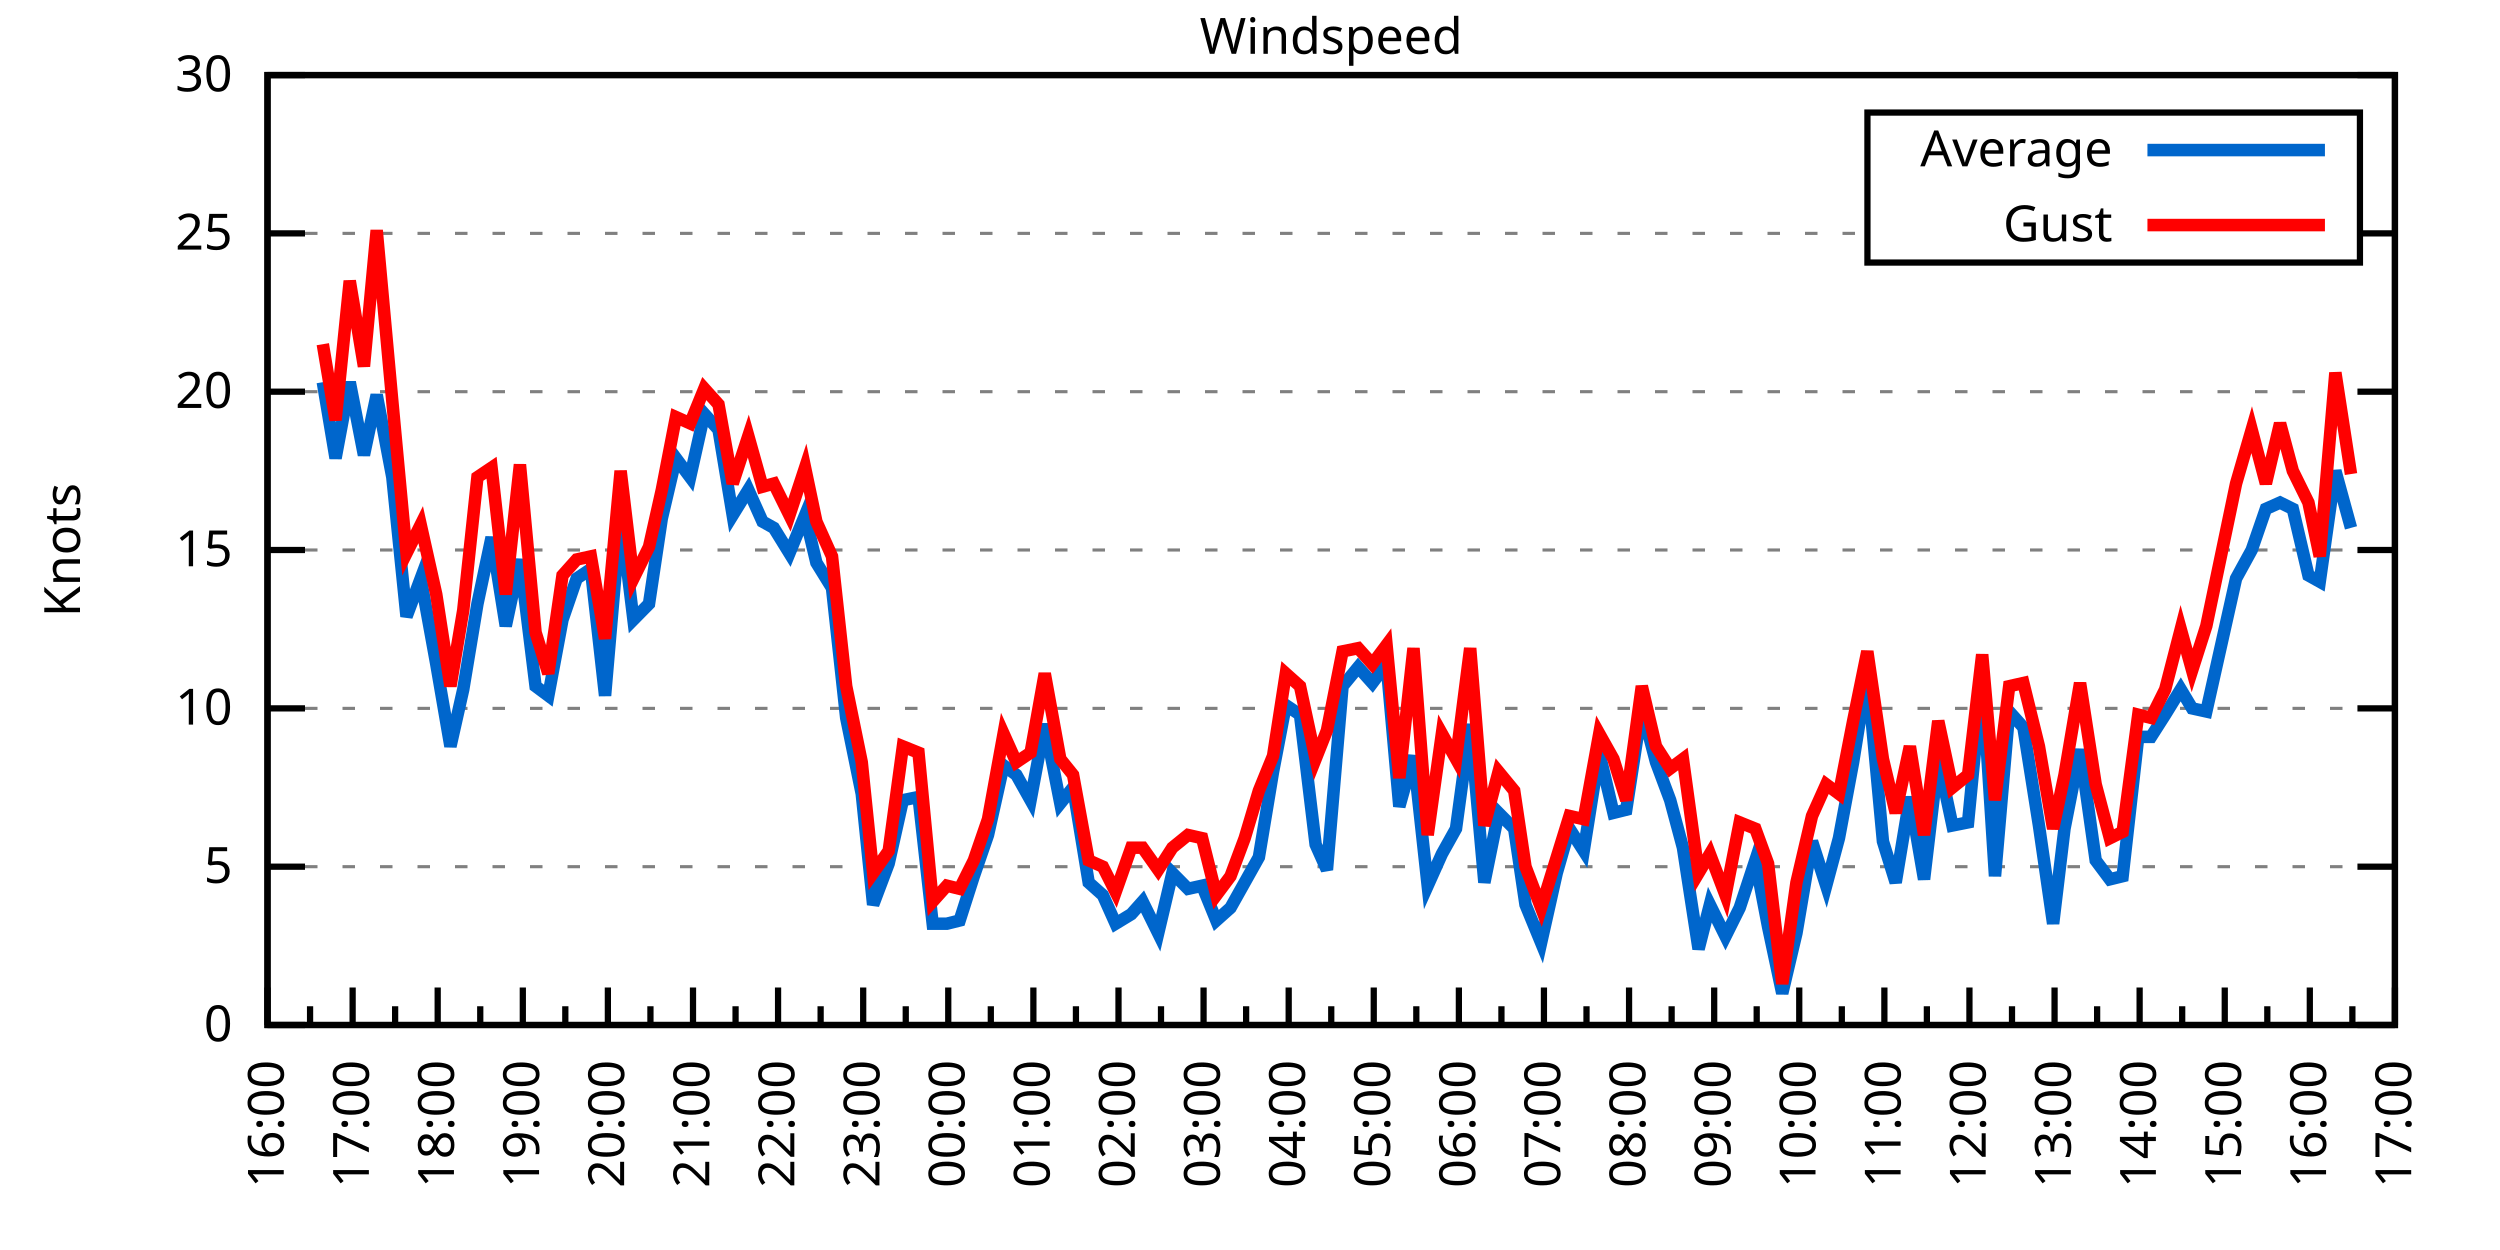
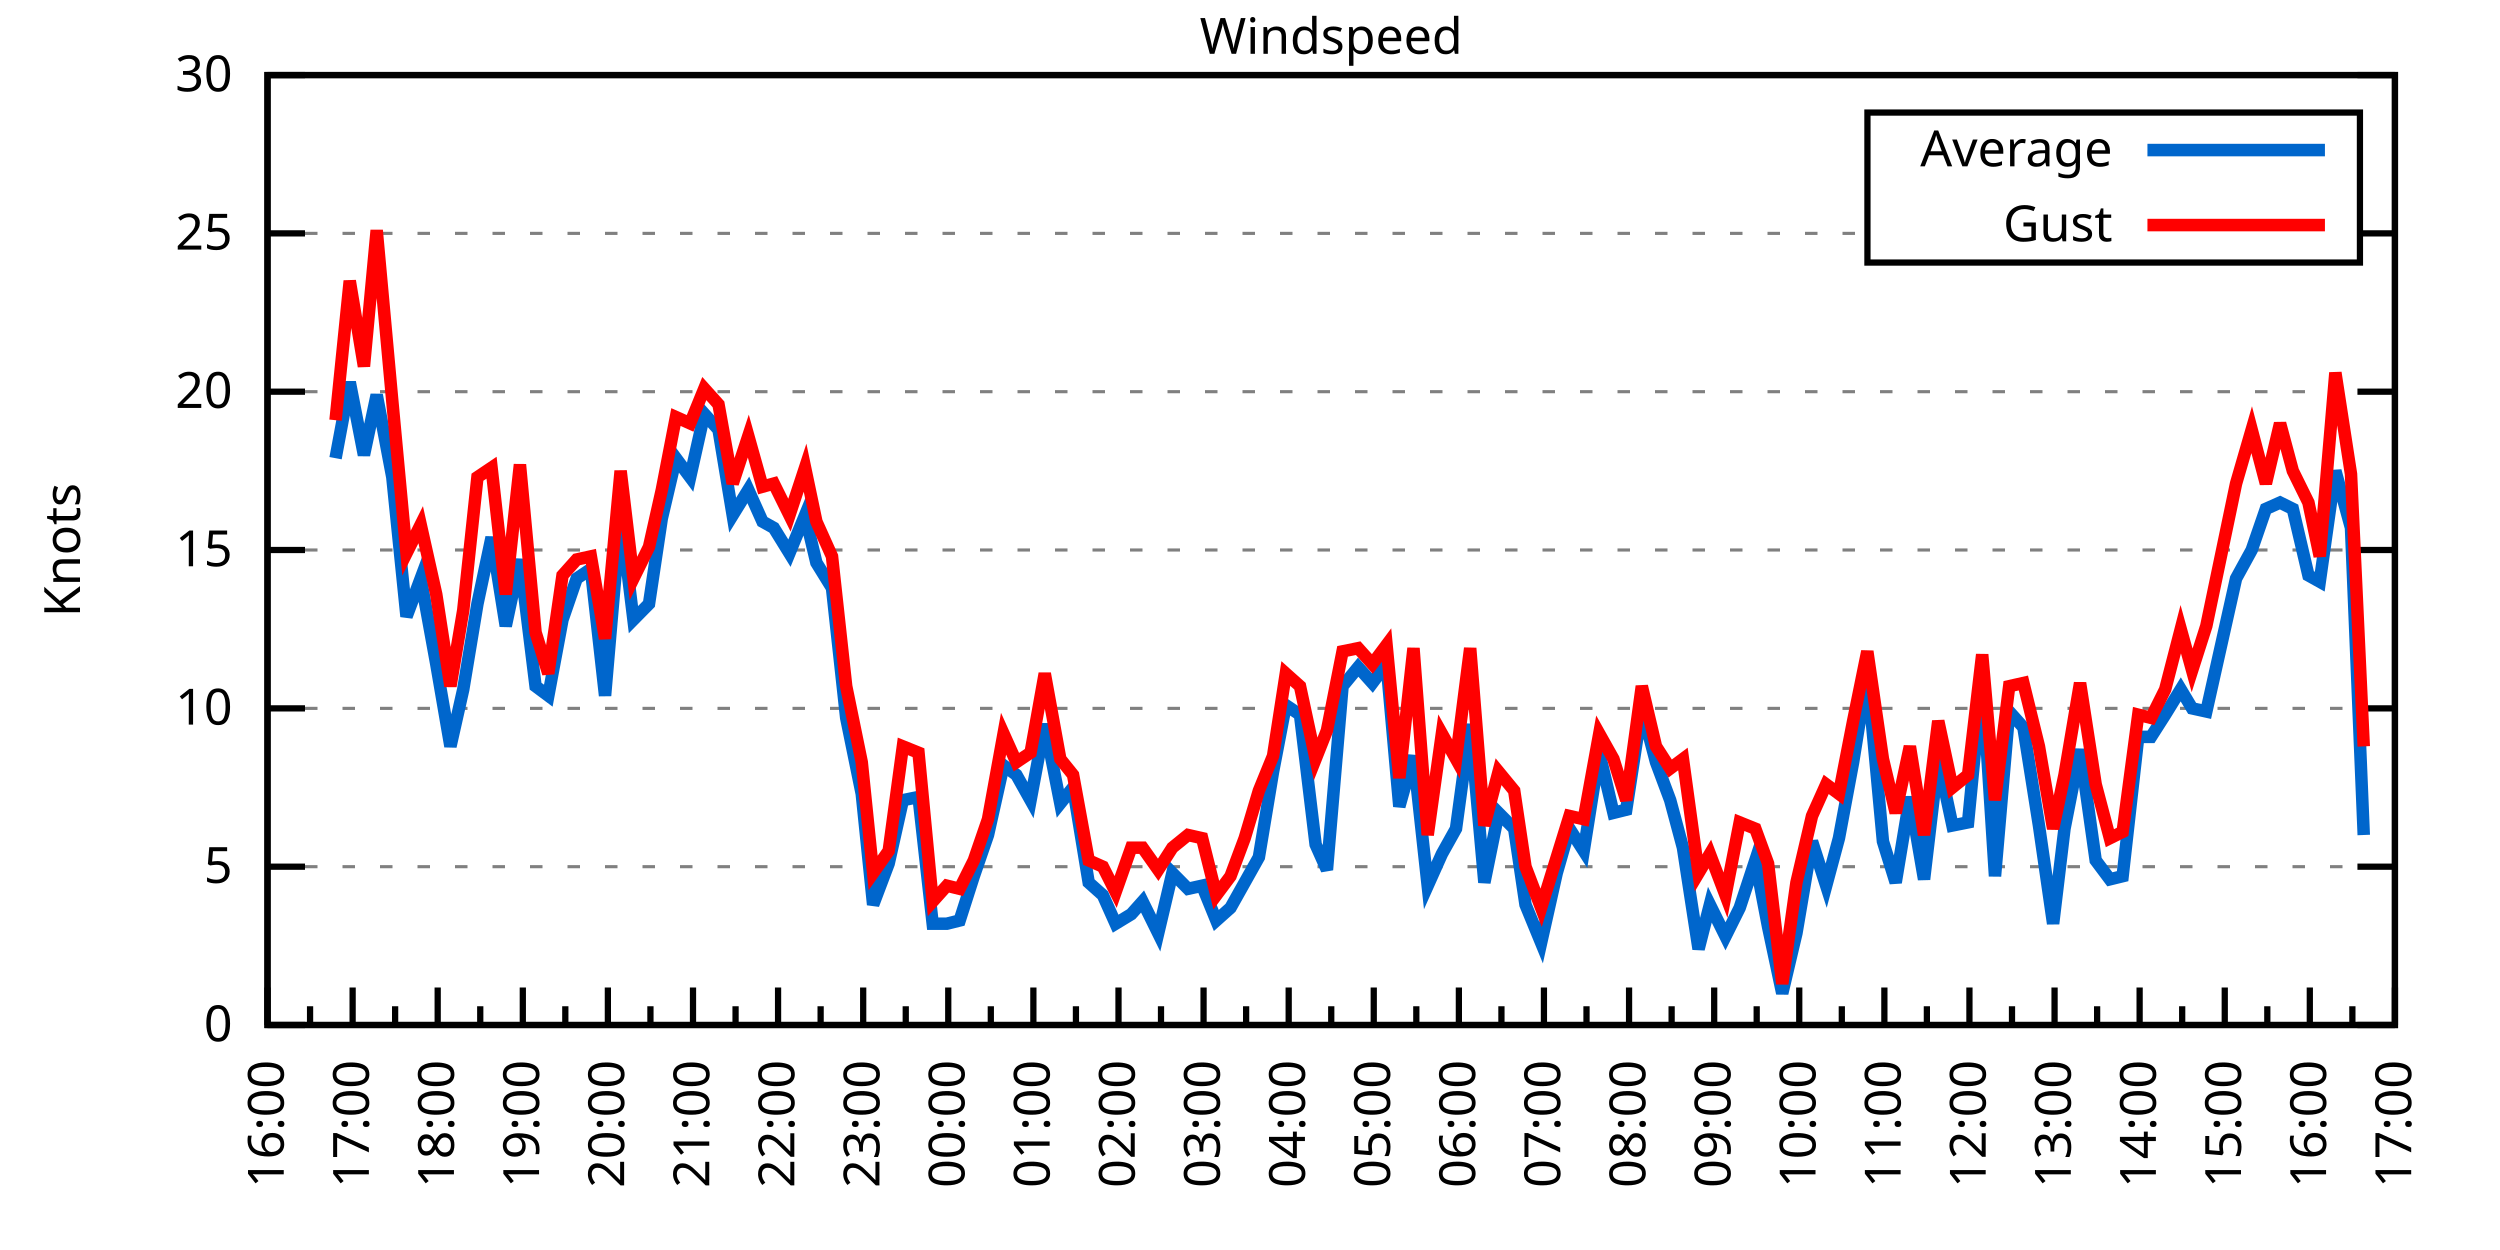
<svg xmlns="http://www.w3.org/2000/svg" xmlns:xlink="http://www.w3.org/1999/xlink" width="400" height="200" viewBox="0 0 400 200">
  <g id="gnuplot_canvas">
    <rect x="0" y="0" width="400" height="200" fill="none" />
    <defs>
      <circle id="gpDot" r="0.5" stroke-width="0.5" stroke="currentColor" />
      <path id="gpPt0" stroke-width="0.333" stroke="currentColor" d="M-1,0 h2 M0,-1 v2" />
      <path id="gpPt1" stroke-width="0.333" stroke="currentColor" d="M-1,-1 L1,1 M1,-1 L-1,1" />
      <path id="gpPt2" stroke-width="0.333" stroke="currentColor" d="M-1,0 L1,0 M0,-1 L0,1 M-1,-1 L1,1 M-1,1 L1,-1" />
      <rect id="gpPt3" stroke-width="0.333" stroke="currentColor" x="-1" y="-1" width="2" height="2" />
      <rect id="gpPt4" stroke-width="0.333" stroke="currentColor" fill="currentColor" x="-1" y="-1" width="2" height="2" />
      <circle id="gpPt5" stroke-width="0.333" stroke="currentColor" cx="0" cy="0" r="1" />
      <use xlink:href="#gpPt5" id="gpPt6" fill="currentColor" stroke="none" />
      <path id="gpPt7" stroke-width="0.333" stroke="currentColor" d="M0,-1.33 L-1.33,0.67 L1.33,0.67 z" />
      <use xlink:href="#gpPt7" id="gpPt8" fill="currentColor" stroke="none" />
      <use xlink:href="#gpPt7" id="gpPt9" stroke="currentColor" transform="rotate(180)" />
      <use xlink:href="#gpPt9" id="gpPt10" fill="currentColor" stroke="none" />
      <use xlink:href="#gpPt3" id="gpPt11" stroke="currentColor" transform="rotate(45)" />
      <use xlink:href="#gpPt11" id="gpPt12" fill="currentColor" stroke="none" />
      <path id="gpPt13" stroke-width="0.333" stroke="currentColor" d="M0,1.330 L1.265,0.411 L0.782,-1.067 L-0.782,-1.076 L-1.265,0.411 z" />
      <use xlink:href="#gpPt13" id="gpPt14" fill="currentColor" stroke="none" />
      <filter id="textbox" filterUnits="objectBoundingBox" x="0" y="0" height="1" width="1">
        <feFlood flood-color="white" flood-opacity="1" result="bgnd" />
        <feComposite in="SourceGraphic" in2="bgnd" operator="atop" />
      </filter>
      <filter id="greybox" filterUnits="objectBoundingBox" x="0" y="0" height="1" width="1">
        <feFlood flood-color="lightgrey" flood-opacity="1" result="grey" />
        <feComposite in="SourceGraphic" in2="grey" operator="atop" />
      </filter>
    </defs>
    <g fill="none" color="white" stroke="currentColor" stroke-width="1.00" stroke-linecap="butt" stroke-linejoin="miter">
</g>
    <g fill="none" color="black" stroke="currentColor" stroke-width="1.00" stroke-linecap="butt" stroke-linejoin="miter">
      <g stroke="none" shape-rendering="crispEdges">
        <polygon fill="rgb(255, 255, 255)" points="42.80,164.00 383.18,164.00 383.18,12.02 42.80,12.02 " />
      </g>
    </g>
    <g fill="none" color="black" stroke="currentColor" stroke-width="1.00" stroke-linecap="butt" stroke-linejoin="miter">
</g>
    <g fill="none" color="black" stroke="black" stroke-width="0.50" stroke-linecap="butt" stroke-linejoin="miter">
</g>
    <g fill="none" color="gray" stroke="currentColor" stroke-width="0.50" stroke-linecap="butt" stroke-linejoin="miter">
      <path stroke="gray" stroke-dasharray="2,4" class="gridline" d="M42.80,164.00 L383.19,164.00  " />
    </g>
    <g fill="none" color="gray" stroke="gray" stroke-width="1.00" stroke-linecap="butt" stroke-linejoin="miter">
</g>
    <g fill="none" color="black" stroke="currentColor" stroke-width="1.00" stroke-linecap="butt" stroke-linejoin="miter">
      <path stroke="black" d="M42.80,164.00 L48.80,164.00 M383.19,164.00 L377.19,164.00  " />
      <g transform="translate(37.20,166.60)" stroke="none" fill="black" font-family="Sans" font-size="8.00" text-anchor="end">
        <text>
          <tspan font-family="Sans"> 0</tspan>
        </text>
      </g>
    </g>
    <g fill="none" color="black" stroke="currentColor" stroke-width="1.00" stroke-linecap="butt" stroke-linejoin="miter">
</g>
    <g fill="none" color="black" stroke="black" stroke-width="0.50" stroke-linecap="butt" stroke-linejoin="miter">
</g>
    <g fill="none" color="gray" stroke="currentColor" stroke-width="0.50" stroke-linecap="butt" stroke-linejoin="miter">
      <path stroke="gray" stroke-dasharray="2,4" class="gridline" d="M42.80,138.67 L383.19,138.67  " />
    </g>
    <g fill="none" color="gray" stroke="gray" stroke-width="1.00" stroke-linecap="butt" stroke-linejoin="miter">
</g>
    <g fill="none" color="black" stroke="currentColor" stroke-width="1.00" stroke-linecap="butt" stroke-linejoin="miter">
      <path stroke="black" d="M42.80,138.67 L48.80,138.67 M383.19,138.67 L377.19,138.67  " />
      <g transform="translate(37.20,141.27)" stroke="none" fill="black" font-family="Sans" font-size="8.00" text-anchor="end">
        <text>
          <tspan font-family="Sans"> 5</tspan>
        </text>
      </g>
    </g>
    <g fill="none" color="black" stroke="currentColor" stroke-width="1.00" stroke-linecap="butt" stroke-linejoin="miter">
</g>
    <g fill="none" color="black" stroke="black" stroke-width="0.50" stroke-linecap="butt" stroke-linejoin="miter">
</g>
    <g fill="none" color="gray" stroke="currentColor" stroke-width="0.50" stroke-linecap="butt" stroke-linejoin="miter">
      <path stroke="gray" stroke-dasharray="2,4" class="gridline" d="M42.80,113.34 L383.19,113.34  " />
    </g>
    <g fill="none" color="gray" stroke="gray" stroke-width="1.00" stroke-linecap="butt" stroke-linejoin="miter">
</g>
    <g fill="none" color="black" stroke="currentColor" stroke-width="1.00" stroke-linecap="butt" stroke-linejoin="miter">
      <path stroke="black" d="M42.80,113.34 L48.80,113.34 M383.19,113.34 L377.19,113.34  " />
      <g transform="translate(37.20,115.94)" stroke="none" fill="black" font-family="Sans" font-size="8.00" text-anchor="end">
        <text>
          <tspan font-family="Sans"> 10</tspan>
        </text>
      </g>
    </g>
    <g fill="none" color="black" stroke="currentColor" stroke-width="1.00" stroke-linecap="butt" stroke-linejoin="miter">
</g>
    <g fill="none" color="black" stroke="black" stroke-width="0.50" stroke-linecap="butt" stroke-linejoin="miter">
</g>
    <g fill="none" color="gray" stroke="currentColor" stroke-width="0.50" stroke-linecap="butt" stroke-linejoin="miter">
      <path stroke="gray" stroke-dasharray="2,4" class="gridline" d="M42.80,88.00 L383.19,88.00  " />
    </g>
    <g fill="none" color="gray" stroke="gray" stroke-width="1.00" stroke-linecap="butt" stroke-linejoin="miter">
</g>
    <g fill="none" color="black" stroke="currentColor" stroke-width="1.00" stroke-linecap="butt" stroke-linejoin="miter">
      <path stroke="black" d="M42.80,88.00 L48.80,88.00 M383.19,88.00 L377.19,88.00  " />
      <g transform="translate(37.20,90.60)" stroke="none" fill="black" font-family="Sans" font-size="8.00" text-anchor="end">
        <text>
          <tspan font-family="Sans"> 15</tspan>
        </text>
      </g>
    </g>
    <g fill="none" color="black" stroke="currentColor" stroke-width="1.00" stroke-linecap="butt" stroke-linejoin="miter">
</g>
    <g fill="none" color="black" stroke="black" stroke-width="0.50" stroke-linecap="butt" stroke-linejoin="miter">
</g>
    <g fill="none" color="gray" stroke="currentColor" stroke-width="0.50" stroke-linecap="butt" stroke-linejoin="miter">
      <path stroke="gray" stroke-dasharray="2,4" class="gridline" d="M42.80,62.67 L383.19,62.67  " />
    </g>
    <g fill="none" color="gray" stroke="gray" stroke-width="1.00" stroke-linecap="butt" stroke-linejoin="miter">
</g>
    <g fill="none" color="black" stroke="currentColor" stroke-width="1.00" stroke-linecap="butt" stroke-linejoin="miter">
      <path stroke="black" d="M42.80,62.67 L48.80,62.67 M383.19,62.67 L377.19,62.67  " />
      <g transform="translate(37.20,65.27)" stroke="none" fill="black" font-family="Sans" font-size="8.00" text-anchor="end">
        <text>
          <tspan font-family="Sans"> 20</tspan>
        </text>
      </g>
    </g>
    <g fill="none" color="black" stroke="currentColor" stroke-width="1.00" stroke-linecap="butt" stroke-linejoin="miter">
</g>
    <g fill="none" color="black" stroke="black" stroke-width="0.50" stroke-linecap="butt" stroke-linejoin="miter">
</g>
    <g fill="none" color="gray" stroke="currentColor" stroke-width="0.50" stroke-linecap="butt" stroke-linejoin="miter">
      <path stroke="gray" stroke-dasharray="2,4" class="gridline" d="M42.80,37.34 L298.79,37.34 M377.59,37.34 L383.19,37.34  " />
    </g>
    <g fill="none" color="gray" stroke="gray" stroke-width="1.00" stroke-linecap="butt" stroke-linejoin="miter">
</g>
    <g fill="none" color="black" stroke="currentColor" stroke-width="1.00" stroke-linecap="butt" stroke-linejoin="miter">
      <path stroke="black" d="M42.80,37.34 L48.80,37.34 M383.19,37.34 L377.19,37.34  " />
      <g transform="translate(37.20,39.94)" stroke="none" fill="black" font-family="Sans" font-size="8.00" text-anchor="end">
        <text>
          <tspan font-family="Sans"> 25</tspan>
        </text>
      </g>
    </g>
    <g fill="none" color="black" stroke="currentColor" stroke-width="1.00" stroke-linecap="butt" stroke-linejoin="miter">
</g>
    <g fill="none" color="black" stroke="black" stroke-width="0.50" stroke-linecap="butt" stroke-linejoin="miter">
</g>
    <g fill="none" color="gray" stroke="currentColor" stroke-width="0.50" stroke-linecap="butt" stroke-linejoin="miter">
      <path stroke="gray" stroke-dasharray="2,4" class="gridline" d="M42.80,12.01 L383.19,12.01  " />
    </g>
    <g fill="none" color="gray" stroke="gray" stroke-width="1.00" stroke-linecap="butt" stroke-linejoin="miter">
</g>
    <g fill="none" color="black" stroke="currentColor" stroke-width="1.00" stroke-linecap="butt" stroke-linejoin="miter">
      <path stroke="black" d="M42.80,12.01 L48.80,12.01 M383.19,12.01 L377.19,12.01  " />
      <g transform="translate(37.20,14.61)" stroke="none" fill="black" font-family="Sans" font-size="8.00" text-anchor="end">
        <text>
          <tspan font-family="Sans"> 30</tspan>
        </text>
      </g>
    </g>
    <g fill="none" color="black" stroke="currentColor" stroke-width="1.00" stroke-linecap="butt" stroke-linejoin="miter">
      <path stroke="black" d="M42.80,164.00 L42.80,158.00  " />
      <g transform="translate(45.40,169.60) rotate(270)" stroke="none" fill="black" font-family="Sans" font-size="8.00" text-anchor="end">
        <text>
          <tspan font-family="Sans">16:00</tspan>
        </text>
      </g>
    </g>
    <g fill="none" color="black" stroke="currentColor" stroke-width="1.00" stroke-linecap="butt" stroke-linejoin="miter">
      <path stroke="black" d="M49.61,164.00 L49.61,161.00 M56.42,164.00 L56.42,158.00  " />
      <g transform="translate(59.02,169.60) rotate(270)" stroke="none" fill="black" font-family="Sans" font-size="8.00" text-anchor="end">
        <text>
          <tspan font-family="Sans">17:00</tspan>
        </text>
      </g>
    </g>
    <g fill="none" color="black" stroke="currentColor" stroke-width="1.00" stroke-linecap="butt" stroke-linejoin="miter">
      <path stroke="black" d="M63.22,164.00 L63.22,161.00 M70.03,164.00 L70.03,158.00  " />
      <g transform="translate(72.63,169.60) rotate(270)" stroke="none" fill="black" font-family="Sans" font-size="8.00" text-anchor="end">
        <text>
          <tspan font-family="Sans">18:00</tspan>
        </text>
      </g>
    </g>
    <g fill="none" color="black" stroke="currentColor" stroke-width="1.00" stroke-linecap="butt" stroke-linejoin="miter">
      <path stroke="black" d="M76.84,164.00 L76.84,161.00 M83.65,164.00 L83.65,158.00  " />
      <g transform="translate(86.25,169.60) rotate(270)" stroke="none" fill="black" font-family="Sans" font-size="8.00" text-anchor="end">
        <text>
          <tspan font-family="Sans">19:00</tspan>
        </text>
      </g>
    </g>
    <g fill="none" color="black" stroke="currentColor" stroke-width="1.00" stroke-linecap="butt" stroke-linejoin="miter">
      <path stroke="black" d="M90.45,164.00 L90.45,161.00 M97.26,164.00 L97.26,158.00  " />
      <g transform="translate(99.86,169.60) rotate(270)" stroke="none" fill="black" font-family="Sans" font-size="8.00" text-anchor="end">
        <text>
          <tspan font-family="Sans">20:00</tspan>
        </text>
      </g>
    </g>
    <g fill="none" color="black" stroke="currentColor" stroke-width="1.00" stroke-linecap="butt" stroke-linejoin="miter">
      <path stroke="black" d="M104.07,164.00 L104.07,161.00 M110.88,164.00 L110.88,158.00  " />
      <g transform="translate(113.48,169.60) rotate(270)" stroke="none" fill="black" font-family="Sans" font-size="8.00" text-anchor="end">
        <text>
          <tspan font-family="Sans">21:00</tspan>
        </text>
      </g>
    </g>
    <g fill="none" color="black" stroke="currentColor" stroke-width="1.00" stroke-linecap="butt" stroke-linejoin="miter">
      <path stroke="black" d="M117.69,164.00 L117.69,161.00 M124.49,164.00 L124.49,158.00  " />
      <g transform="translate(127.09,169.60) rotate(270)" stroke="none" fill="black" font-family="Sans" font-size="8.00" text-anchor="end">
        <text>
          <tspan font-family="Sans">22:00</tspan>
        </text>
      </g>
    </g>
    <g fill="none" color="black" stroke="currentColor" stroke-width="1.00" stroke-linecap="butt" stroke-linejoin="miter">
      <path stroke="black" d="M131.30,164.00 L131.30,161.00 M138.11,164.00 L138.11,158.00  " />
      <g transform="translate(140.71,169.60) rotate(270)" stroke="none" fill="black" font-family="Sans" font-size="8.00" text-anchor="end">
        <text>
          <tspan font-family="Sans">23:00</tspan>
        </text>
      </g>
    </g>
    <g fill="none" color="black" stroke="currentColor" stroke-width="1.00" stroke-linecap="butt" stroke-linejoin="miter">
      <path stroke="black" d="M144.92,164.00 L144.92,161.00 M151.72,164.00 L151.72,158.00  " />
      <g transform="translate(154.32,169.60) rotate(270)" stroke="none" fill="black" font-family="Sans" font-size="8.00" text-anchor="end">
        <text>
          <tspan font-family="Sans">00:00</tspan>
        </text>
      </g>
    </g>
    <g fill="none" color="black" stroke="currentColor" stroke-width="1.00" stroke-linecap="butt" stroke-linejoin="miter">
      <path stroke="black" d="M158.53,164.00 L158.53,161.00 M165.34,164.00 L165.34,158.00  " />
      <g transform="translate(167.94,169.60) rotate(270)" stroke="none" fill="black" font-family="Sans" font-size="8.00" text-anchor="end">
        <text>
          <tspan font-family="Sans">01:00</tspan>
        </text>
      </g>
    </g>
    <g fill="none" color="black" stroke="currentColor" stroke-width="1.00" stroke-linecap="butt" stroke-linejoin="miter">
      <path stroke="black" d="M172.15,164.00 L172.15,161.00 M178.96,164.00 L178.96,158.00  " />
      <g transform="translate(181.56,169.60) rotate(270)" stroke="none" fill="black" font-family="Sans" font-size="8.00" text-anchor="end">
        <text>
          <tspan font-family="Sans">02:00</tspan>
        </text>
      </g>
    </g>
    <g fill="none" color="black" stroke="currentColor" stroke-width="1.00" stroke-linecap="butt" stroke-linejoin="miter">
      <path stroke="black" d="M185.76,164.00 L185.76,161.00 M192.57,164.00 L192.57,158.00  " />
      <g transform="translate(195.17,169.60) rotate(270)" stroke="none" fill="black" font-family="Sans" font-size="8.00" text-anchor="end">
        <text>
          <tspan font-family="Sans">03:00</tspan>
        </text>
      </g>
    </g>
    <g fill="none" color="black" stroke="currentColor" stroke-width="1.00" stroke-linecap="butt" stroke-linejoin="miter">
      <path stroke="black" d="M199.38,164.00 L199.38,161.00 M206.19,164.00 L206.19,158.00  " />
      <g transform="translate(208.79,169.60) rotate(270)" stroke="none" fill="black" font-family="Sans" font-size="8.00" text-anchor="end">
        <text>
          <tspan font-family="Sans">04:00</tspan>
        </text>
      </g>
    </g>
    <g fill="none" color="black" stroke="currentColor" stroke-width="1.00" stroke-linecap="butt" stroke-linejoin="miter">
      <path stroke="black" d="M213.00,164.00 L213.00,161.00 M219.80,164.00 L219.80,158.00  " />
      <g transform="translate(222.40,169.60) rotate(270)" stroke="none" fill="black" font-family="Sans" font-size="8.00" text-anchor="end">
        <text>
          <tspan font-family="Sans">05:00</tspan>
        </text>
      </g>
    </g>
    <g fill="none" color="black" stroke="currentColor" stroke-width="1.00" stroke-linecap="butt" stroke-linejoin="miter">
      <path stroke="black" d="M226.61,164.00 L226.61,161.00 M233.42,164.00 L233.42,158.00  " />
      <g transform="translate(236.02,169.60) rotate(270)" stroke="none" fill="black" font-family="Sans" font-size="8.00" text-anchor="end">
        <text>
          <tspan font-family="Sans">06:00</tspan>
        </text>
      </g>
    </g>
    <g fill="none" color="black" stroke="currentColor" stroke-width="1.00" stroke-linecap="butt" stroke-linejoin="miter">
      <path stroke="black" d="M240.23,164.00 L240.23,161.00 M247.03,164.00 L247.03,158.00  " />
      <g transform="translate(249.63,169.60) rotate(270)" stroke="none" fill="black" font-family="Sans" font-size="8.00" text-anchor="end">
        <text>
          <tspan font-family="Sans">07:00</tspan>
        </text>
      </g>
    </g>
    <g fill="none" color="black" stroke="currentColor" stroke-width="1.00" stroke-linecap="butt" stroke-linejoin="miter">
      <path stroke="black" d="M253.84,164.00 L253.84,161.00 M260.65,164.00 L260.65,158.00  " />
      <g transform="translate(263.25,169.60) rotate(270)" stroke="none" fill="black" font-family="Sans" font-size="8.00" text-anchor="end">
        <text>
          <tspan font-family="Sans">08:00</tspan>
        </text>
      </g>
    </g>
    <g fill="none" color="black" stroke="currentColor" stroke-width="1.00" stroke-linecap="butt" stroke-linejoin="miter">
      <path stroke="black" d="M267.46,164.00 L267.46,161.00 M274.27,164.00 L274.27,158.00  " />
      <g transform="translate(276.87,169.60) rotate(270)" stroke="none" fill="black" font-family="Sans" font-size="8.00" text-anchor="end">
        <text>
          <tspan font-family="Sans">09:00</tspan>
        </text>
      </g>
    </g>
    <g fill="none" color="black" stroke="currentColor" stroke-width="1.00" stroke-linecap="butt" stroke-linejoin="miter">
      <path stroke="black" d="M281.07,164.00 L281.07,161.00 M287.88,164.00 L287.88,158.00  " />
      <g transform="translate(290.48,169.60) rotate(270)" stroke="none" fill="black" font-family="Sans" font-size="8.00" text-anchor="end">
        <text>
          <tspan font-family="Sans">10:00</tspan>
        </text>
      </g>
    </g>
    <g fill="none" color="black" stroke="currentColor" stroke-width="1.00" stroke-linecap="butt" stroke-linejoin="miter">
      <path stroke="black" d="M294.69,164.00 L294.69,161.00 M301.50,164.00 L301.50,158.00  " />
      <g transform="translate(304.10,169.60) rotate(270)" stroke="none" fill="black" font-family="Sans" font-size="8.00" text-anchor="end">
        <text>
          <tspan font-family="Sans">11:00</tspan>
        </text>
      </g>
    </g>
    <g fill="none" color="black" stroke="currentColor" stroke-width="1.00" stroke-linecap="butt" stroke-linejoin="miter">
      <path stroke="black" d="M308.30,164.00 L308.30,161.00 M315.11,164.00 L315.11,158.00  " />
      <g transform="translate(317.71,169.60) rotate(270)" stroke="none" fill="black" font-family="Sans" font-size="8.00" text-anchor="end">
        <text>
          <tspan font-family="Sans">12:00</tspan>
        </text>
      </g>
    </g>
    <g fill="none" color="black" stroke="currentColor" stroke-width="1.00" stroke-linecap="butt" stroke-linejoin="miter">
      <path stroke="black" d="M321.92,164.00 L321.92,161.00 M328.73,164.00 L328.73,158.00  " />
      <g transform="translate(331.33,169.60) rotate(270)" stroke="none" fill="black" font-family="Sans" font-size="8.00" text-anchor="end">
        <text>
          <tspan font-family="Sans">13:00</tspan>
        </text>
      </g>
    </g>
    <g fill="none" color="black" stroke="currentColor" stroke-width="1.00" stroke-linecap="butt" stroke-linejoin="miter">
      <path stroke="black" d="M335.54,164.00 L335.54,161.00 M342.34,164.00 L342.34,158.00  " />
      <g transform="translate(344.94,169.60) rotate(270)" stroke="none" fill="black" font-family="Sans" font-size="8.00" text-anchor="end">
        <text>
          <tspan font-family="Sans">14:00</tspan>
        </text>
      </g>
    </g>
    <g fill="none" color="black" stroke="currentColor" stroke-width="1.00" stroke-linecap="butt" stroke-linejoin="miter">
      <path stroke="black" d="M349.15,164.00 L349.15,161.00 M355.96,164.00 L355.96,158.00  " />
      <g transform="translate(358.56,169.60) rotate(270)" stroke="none" fill="black" font-family="Sans" font-size="8.00" text-anchor="end">
        <text>
          <tspan font-family="Sans">15:00</tspan>
        </text>
      </g>
    </g>
    <g fill="none" color="black" stroke="currentColor" stroke-width="1.00" stroke-linecap="butt" stroke-linejoin="miter">
      <path stroke="black" d="M362.77,164.00 L362.77,161.00 M369.57,164.00 L369.57,158.00  " />
      <g transform="translate(372.17,169.60) rotate(270)" stroke="none" fill="black" font-family="Sans" font-size="8.00" text-anchor="end">
        <text>
          <tspan font-family="Sans">16:00</tspan>
        </text>
      </g>
    </g>
    <g fill="none" color="black" stroke="currentColor" stroke-width="1.00" stroke-linecap="butt" stroke-linejoin="miter">
      <path stroke="black" d="M376.38,164.00 L376.38,161.00 M383.19,164.00 L383.19,158.00  " />
      <g transform="translate(385.79,169.60) rotate(270)" stroke="none" fill="black" font-family="Sans" font-size="8.00" text-anchor="end">
        <text>
          <tspan font-family="Sans">17:00</tspan>
        </text>
      </g>
    </g>
    <g fill="none" color="black" stroke="currentColor" stroke-width="1.00" stroke-linecap="butt" stroke-linejoin="miter">
</g>
    <g fill="none" color="black" stroke="currentColor" stroke-width="1.00" stroke-linecap="butt" stroke-linejoin="miter">
      <path stroke="black" d="M42.80,12.01 L42.80,164.00 L383.19,164.00 L383.19,12.01 L42.80,12.01 Z  " />
    </g>
    <g fill="none" color="black" stroke="currentColor" stroke-width="1.00" stroke-linecap="butt" stroke-linejoin="miter">
      <g transform="translate(12.80,88.01) rotate(270)" stroke="none" fill="black" font-family="Sans" font-size="8.00" text-anchor="middle">
        <text>
          <tspan font-family="Sans">Knots</tspan>
        </text>
      </g>
    </g>
    <g fill="none" color="black" stroke="currentColor" stroke-width="1.00" stroke-linecap="butt" stroke-linejoin="miter">
</g>
    <g fill="none" color="black" stroke="currentColor" stroke-width="1.00" stroke-linecap="butt" stroke-linejoin="miter">
      <path stroke="black" d="M298.79,42.01 L298.79,18.01 L377.59,18.01 L377.59,42.01 L298.79,42.01 Z  " />
    </g>
    <g id="Windspeed_plot_1">
      <g fill="none" color="white" stroke="black" stroke-width="2.00" stroke-linecap="butt" stroke-linejoin="miter">
</g>
      <g fill="none" color="black" stroke="currentColor" stroke-width="2.00" stroke-linecap="butt" stroke-linejoin="miter">
        <g transform="translate(337.99,26.61)" stroke="none" fill="black" font-family="Sans" font-size="8.00" text-anchor="end">
          <text>
            <tspan font-family="Sans">Average</tspan>
          </text>
        </g>
      </g>
      <g fill="none" color="black" stroke="currentColor" stroke-width="2.00" stroke-linecap="butt" stroke-linejoin="miter">
-         <path stroke="rgb(  0, 102, 204)" d="M343.59,24.01 L371.99,24.01 M51.65,61.15 L53.69,73.31 L55.96,61.15 L58.23,72.81 L60.27,63.18 L62.77,76.35   L65.04,98.64 L67.31,92.56 L69.80,106.24 L72.07,119.42 L74.12,110.30 L76.39,96.62 L78.65,85.98 L80.92,100.16   L83.19,89.52 L85.69,109.79 L87.73,111.31 L90.00,99.15 L92.27,92.56 L94.54,91.04 L96.81,111.31 L99.30,82.43   L101.35,99.15 L103.84,96.62 L105.89,82.94 L108.15,73.31 L110.42,76.35 L112.69,66.22 L114.96,68.75 L117.23,82.43   L119.73,78.38 L122.00,83.45 L123.81,84.46 L126.31,88.51 L128.81,82.43 L130.62,90.03 L133.12,94.08 L135.39,114.86   L137.88,127.02 L139.70,144.75 L142.19,138.16 L144.46,128.03 L146.96,127.52 L149.23,147.79 L151.50,147.79 L153.54,147.28   L155.81,140.19 L158.08,133.60 L160.57,122.46 L162.62,123.98 L164.89,128.03 L167.16,115.87 L169.65,128.54 L171.69,126.00   L174.19,141.20 L176.46,143.23 L178.50,147.79 L181.00,146.27 L182.81,144.24 L185.31,149.31 L187.58,139.68 L190.08,142.21   L192.34,141.71 L194.61,147.28 L196.88,145.25 L199.15,141.20 L201.42,137.15 L203.69,123.47 L205.73,112.83 L208.00,114.35   L210.50,135.12 L212.31,139.17 L214.81,109.79 L217.31,106.75 L219.58,109.28 L221.85,106.24 L223.89,129.04 L226.16,120.94   L228.43,141.71 L230.70,136.64 L232.96,132.59 L235.23,115.87 L237.50,141.20 L239.77,130.06 L242.27,132.59 L244.08,144.75   L246.58,150.83 L249.08,139.68 L251.12,132.59 L253.39,136.14 L255.88,120.43 L258.15,130.06 L260.20,129.55 L262.69,113.34   L264.96,121.95 L267.23,128.03 L269.27,135.63 L271.77,151.84 L273.58,144.75 L276.08,149.81 L278.35,145.25 L280.85,137.66   L282.89,148.29 L285.16,158.93 L287.43,149.31 L289.92,134.62 L292.19,141.71 L294.23,134.11 L296.50,121.95 L298.77,107.76   L301.27,134.62 L303.31,141.20 L305.58,127.52 L307.85,140.69 L310.12,121.44 L312.39,132.08 L314.89,131.58 L317.15,108.27   L319.20,140.19 L321.47,113.84 L323.74,116.38 L326.23,132.08 L328.50,147.79 L330.32,132.59 L332.81,119.92 L335.31,137.66   L337.58,140.69 L339.62,140.19 L342.12,117.90 L344.16,117.90 L346.43,114.35 L348.92,110.30 L350.74,113.34 L353.01,113.84   L357.77,92.56 L360.27,88.00 L362.54,81.42 L364.81,80.41 L366.85,81.42 L369.35,92.06 L371.16,93.07 L373.66,75.34   L376.16,84.46  " />
+         <path stroke="rgb(  0, 102, 204)" d="M343.59,24.01 L371.99,24.01 M53.69,73.31 L55.96,61.15 L58.23,72.81 L60.27,63.18 L62.77,76.35 L65.04,98.64   L67.31,92.56 L69.80,106.24 L72.07,119.42 L74.12,110.30 L76.39,96.62 L78.65,85.98 L80.92,100.16 L83.19,89.52   L85.69,109.79 L87.73,111.31 L90.00,99.15 L92.27,92.56 L94.54,91.04 L96.81,111.31 L99.30,82.43 L101.35,99.15   L103.84,96.62 L105.89,82.94 L108.15,73.31 L110.42,76.35 L112.69,66.22 L114.96,68.75 L117.23,82.43 L119.73,78.38   L122.00,83.45 L123.81,84.46 L126.31,88.51 L128.81,82.43 L130.62,90.03 L133.12,94.08 L135.39,114.86 L137.88,127.02   L139.70,144.75 L142.19,138.16 L144.46,128.03 L146.96,127.52 L149.23,147.79 L151.50,147.79 L153.54,147.28 L155.81,140.19   L158.08,133.60 L160.57,122.46 L162.62,123.98 L164.89,128.03 L167.16,115.87 L169.65,128.54 L171.69,126.00 L174.19,141.20   L176.46,143.23 L178.50,147.79 L181.00,146.27 L182.81,144.24 L185.31,149.31 L187.58,139.68 L190.08,142.21 L192.34,141.71   L194.61,147.28 L196.88,145.25 L199.15,141.20 L201.42,137.15 L203.69,123.47 L205.73,112.83 L208.00,114.35 L210.50,135.12   L212.31,139.17 L214.81,109.79 L217.31,106.75 L219.58,109.28 L221.85,106.24 L223.89,129.04 L226.16,120.94 L228.43,141.71   L230.70,136.64 L232.96,132.59 L235.23,115.87 L237.50,141.20 L239.77,130.06 L242.27,132.59 L244.08,144.75 L246.58,150.83   L249.08,139.68 L251.12,132.59 L253.39,136.14 L255.88,120.43 L258.15,130.06 L260.20,129.55 L262.69,113.34 L264.96,121.95   L267.23,128.03 L269.27,135.63 L271.77,151.84 L273.58,144.75 L276.08,149.81 L278.35,145.25 L280.85,137.66 L282.89,148.29   L285.16,158.93 L287.43,149.31 L289.92,134.62 L292.19,141.71 L294.23,134.11 L296.50,121.95 L298.77,107.76 L301.27,134.62   L303.31,141.20 L305.58,127.52 L307.85,140.69 L310.12,121.44 L312.39,132.08 L314.89,131.58 L317.15,108.27 L319.20,140.19   L321.47,113.84 L323.74,116.38 L326.23,132.08 L328.50,147.79 L330.32,132.59 L332.81,119.92 L335.31,137.66 L337.58,140.69   L339.62,140.19 L342.12,117.90 L344.16,117.90 L346.43,114.35 L348.92,110.30 L350.74,113.34 L353.01,113.84 L357.77,92.56   L360.27,88.00 L362.54,81.42 L364.81,80.41 L366.85,81.42 L369.35,92.06 L371.16,93.07 L373.66,75.34 L376.16,84.46   L378.20,133.60  " />
      </g>
    </g>
    <g id="Windspeed_plot_2">
      <g fill="none" color="black" stroke="currentColor" stroke-width="2.00" stroke-linecap="butt" stroke-linejoin="miter">
        <g transform="translate(337.99,38.61)" stroke="none" fill="black" font-family="Sans" font-size="8.00" text-anchor="end">
          <text>
            <tspan font-family="Sans">Gust</tspan>
          </text>
        </g>
      </g>
      <g fill="none" color="black" stroke="currentColor" stroke-width="2.00" stroke-linecap="butt" stroke-linejoin="miter">
-         <path stroke="rgb(255,   0,   0)" d="M343.59,36.01 L371.99,36.01 M51.65,55.07 L53.69,67.23 L55.96,44.94 L58.23,58.62 L60.27,36.84 L62.77,64.19   L65.04,88.51 L67.31,83.95 L69.80,95.10 L72.07,109.79 L74.12,97.63 L76.39,76.35 L78.65,74.83 L80.92,95.10   L83.19,74.33 L85.69,101.18 L87.73,107.76 L90.00,92.06 L92.27,89.52 L94.54,89.02 L96.81,102.19 L99.30,75.34   L101.35,92.56 L103.84,87.50 L105.89,78.38 L108.15,66.73 L110.42,67.74 L112.69,62.17 L114.96,64.70 L117.23,77.37   L119.73,69.77 L122.00,77.87 L123.81,77.37 L126.31,82.43 L128.81,74.83 L130.62,83.45 L133.12,89.02 L135.39,109.79   L137.88,121.95 L139.70,139.68 L142.19,136.14 L144.46,119.42 L146.96,120.43 L149.23,144.24 L151.50,141.71 L153.54,142.21   L155.81,137.66 L158.08,131.07 L160.57,117.39 L162.62,121.95 L164.89,120.43 L167.16,107.76 L169.65,121.44 L171.69,123.98   L174.19,137.66 L176.46,138.67 L178.50,142.72 L181.00,135.63 L182.81,135.63 L185.31,139.17 L187.58,135.63 L190.08,133.60   L192.34,134.11 L194.61,143.23 L196.88,140.19 L199.15,134.11 L201.42,126.51 L203.69,120.94 L205.73,107.76 L208.00,109.79   L210.50,121.44 L212.31,116.88 L214.81,104.22 L217.31,103.71 L219.58,106.24 L221.85,103.20 L223.89,124.48 L226.16,103.71   L228.43,133.60 L230.70,117.39 L232.96,121.44 L235.23,103.71 L237.50,132.08 L239.77,123.47 L242.27,126.51 L244.08,138.67   L246.58,145.25 L249.08,137.15 L251.12,130.56 L253.39,131.07 L255.88,117.39 L258.15,121.44 L260.20,128.03 L262.69,109.79   L264.96,119.42 L267.23,122.96 L269.27,121.44 L271.77,139.68 L273.58,136.64 L276.08,143.23 L278.35,131.58 L280.85,132.59   L282.89,138.16 L285.16,157.41 L287.43,141.20 L289.92,130.56 L292.19,125.50 L294.23,127.02 L296.50,115.36 L298.77,104.22   L301.27,121.44 L303.31,130.06 L305.58,119.42 L307.85,133.60 L310.12,115.36 L312.39,126.00 L314.89,123.98 L317.15,104.72   L319.20,128.03 L321.47,109.79 L323.74,109.28 L326.23,119.42 L328.50,132.59 L330.32,123.98 L332.81,109.28 L335.31,125.50   L337.58,134.11 L339.62,133.10 L342.12,114.35 L344.16,114.86 L346.43,110.30 L348.92,100.67 L350.74,107.26 L353.01,100.16   L357.77,77.37 L360.27,68.75 L362.54,77.37 L364.81,67.74 L366.85,75.34 L369.35,80.41 L371.16,89.02 L373.66,59.63   L376.16,75.85  " />
+         <path stroke="rgb(255,   0,   0)" d="M343.59,36.01 L371.99,36.01 M53.69,67.23 L55.96,44.94 L58.23,58.62 L60.27,36.84 L62.77,64.19 L65.04,88.51   L67.31,83.95 L69.80,95.10 L72.07,109.79 L74.12,97.63 L76.39,76.35 L78.65,74.83 L80.92,95.10 L83.19,74.33   L85.69,101.18 L87.73,107.76 L90.00,92.06 L92.27,89.52 L94.54,89.02 L96.81,102.19 L99.30,75.34 L101.35,92.56   L103.84,87.50 L105.89,78.38 L108.15,66.73 L110.42,67.74 L112.69,62.17 L114.96,64.70 L117.23,77.37 L119.73,69.77   L122.00,77.87 L123.81,77.37 L126.31,82.43 L128.81,74.83 L130.62,83.45 L133.12,89.02 L135.39,109.79 L137.88,121.95   L139.70,139.68 L142.19,136.14 L144.46,119.42 L146.96,120.43 L149.23,144.24 L151.50,141.71 L153.54,142.21 L155.81,137.66   L158.08,131.07 L160.57,117.39 L162.62,121.95 L164.89,120.43 L167.16,107.76 L169.65,121.44 L171.69,123.98 L174.19,137.66   L176.46,138.67 L178.50,142.72 L181.00,135.63 L182.81,135.63 L185.31,139.17 L187.58,135.63 L190.08,133.60 L192.34,134.11   L194.61,143.23 L196.88,140.19 L199.15,134.11 L201.42,126.51 L203.69,120.94 L205.73,107.76 L208.00,109.79 L210.50,121.44   L212.31,116.88 L214.81,104.22 L217.31,103.71 L219.58,106.24 L221.85,103.20 L223.89,124.48 L226.16,103.71 L228.43,133.60   L230.70,117.39 L232.96,121.44 L235.23,103.71 L237.50,132.08 L239.77,123.47 L242.27,126.51 L244.08,138.67 L246.58,145.25   L249.08,137.15 L251.12,130.56 L253.39,131.07 L255.88,117.39 L258.15,121.44 L260.20,128.03 L262.69,109.79 L264.96,119.42   L267.23,122.96 L269.27,121.44 L271.77,139.68 L273.58,136.64 L276.08,143.23 L278.35,131.58 L280.85,132.59 L282.89,138.16   L285.16,157.41 L287.43,141.20 L289.92,130.56 L292.19,125.50 L294.23,127.02 L296.50,115.36 L298.77,104.22 L301.27,121.44   L303.31,130.06 L305.58,119.42 L307.85,133.60 L310.12,115.36 L312.39,126.00 L314.89,123.98 L317.15,104.72 L319.20,128.03   L321.47,109.79 L323.74,109.28 L326.23,119.42 L328.50,132.59 L330.32,123.98 L332.81,109.28 L335.31,125.50 L337.58,134.11   L339.62,133.10 L342.12,114.35 L344.16,114.86 L346.43,110.30 L348.92,100.67 L350.74,107.26 L353.01,100.16 L357.77,77.37   L360.27,68.75 L362.54,77.37 L364.81,67.74 L366.85,75.34 L369.35,80.41 L371.16,89.02 L373.66,59.63 L376.16,75.85   L378.20,119.42  " />
      </g>
    </g>
    <g fill="none" color="black" stroke="currentColor" stroke-width="2.00" stroke-linecap="butt" stroke-linejoin="miter">
</g>
    <g fill="none" color="black" stroke="black" stroke-width="1.00" stroke-linecap="butt" stroke-linejoin="miter">
</g>
    <g fill="none" color="black" stroke="currentColor" stroke-width="1.00" stroke-linecap="butt" stroke-linejoin="miter">
      <path stroke="black" d="M42.80,12.01 L42.80,164.00 L383.19,164.00 L383.19,12.01 L42.80,12.01 Z  " />
    </g>
    <g fill="none" color="black" stroke="currentColor" stroke-width="1.00" stroke-linecap="butt" stroke-linejoin="miter">
      <g transform="translate(212.99,8.61)" stroke="none" fill="black" font-family="Sans" font-size="8.00" text-anchor="middle">
        <text>
          <tspan font-family="Sans">Windspeed</tspan>
        </text>
      </g>
    </g>
    <g fill="none" color="black" stroke="currentColor" stroke-width="1.00" stroke-linecap="butt" stroke-linejoin="miter">
</g>
  </g>
</svg>
